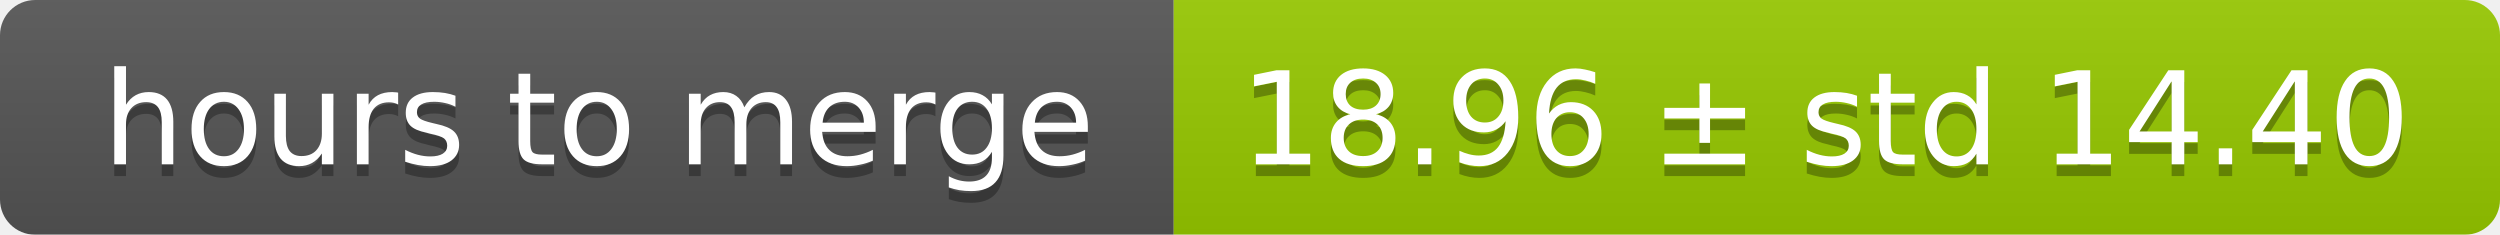
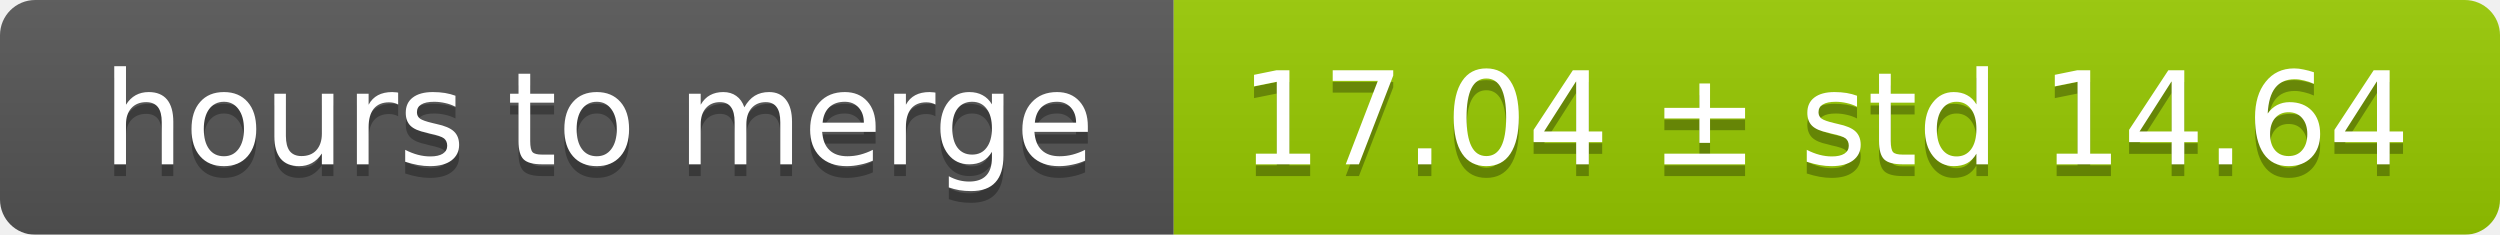
<svg xmlns="http://www.w3.org/2000/svg" width="213" height="20">
  <linearGradient id="smooth" x2="0" y2="100%">
    <stop offset="0" stop-color="#bbb" stop-opacity=".1" />
    <stop offset="1" stop-opacity=".1" />
  </linearGradient>
  <mask id="round">
    <rect width="213" height="20" rx="3" fill="#fff" />
  </mask>
  <g mask="url(#round)">
    <rect width="100" height="20" fill="#555" />
    <rect x="100" width="113" height="20" fill="#97ca00" />
    <rect width="213" height="20" fill="url(#smooth)" />
  </g>
  <g fill="#fff" text-anchor="middle" font-family="DejaVu Sans,Verdana,Geneva,sans-serif" font-size="11">
    <text x="51" y="15" fill="#010101" fill-opacity=".3">hours to merge</text>
    <text x="51" y="14">hours to merge</text>
-     <text x="155.5" y="15" fill="#010101" fill-opacity=".3">18.96 ± std 14.40</text>
-     <text x="155.5" y="14">18.96 ± std 14.40</text>
+     <text x="155.5" y="15" fill="#010101" fill-opacity=".3">17.04 ± std 14.64</text>
+     <text x="155.5" y="14">17.04 ± std 14.64</text>
  </g>
</svg>
